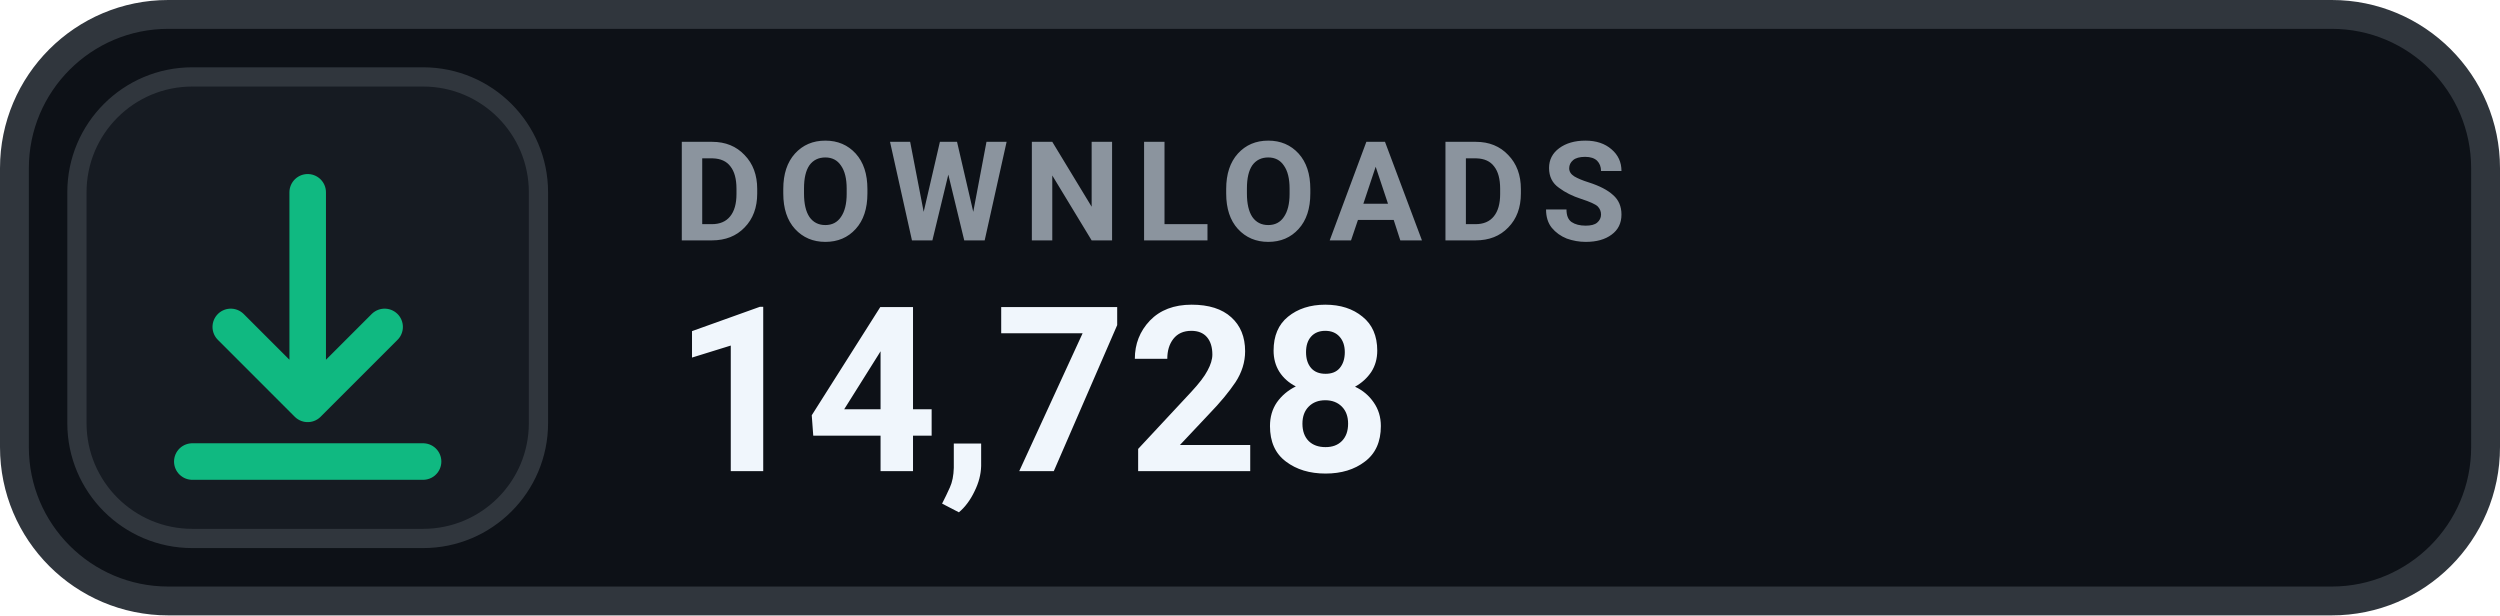
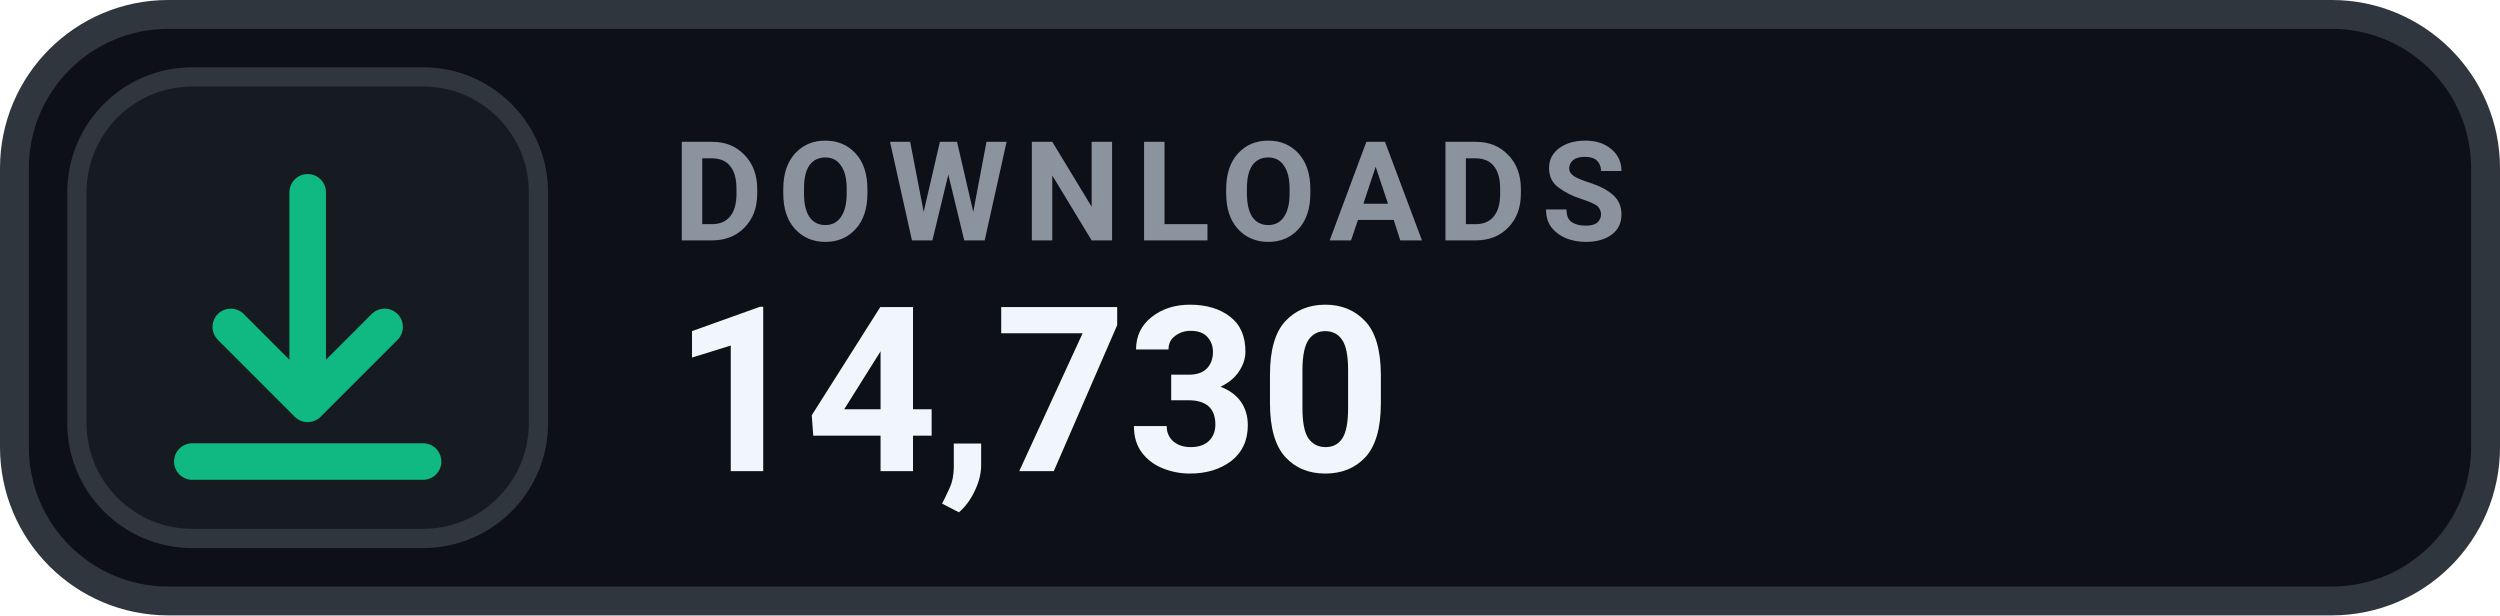
- <svg xmlns="http://www.w3.org/2000/svg" width="130" height="32" viewBox="0 0 130 32" role="img" aria-label="DOWNLOADS 14,728">
+ <svg xmlns="http://www.w3.org/2000/svg" width="130" height="32" viewBox="0 0 130 32" role="img" aria-label="DOWNLOADS 14,730">
  <rect x=".75" y=".75" width="128.5" height="30.5" rx="8" fill="#0D1117" stroke="#30363D" stroke-width="1.5" />
  <rect x="4" y="4" width="24" height="24" rx="6" fill="#161B22" stroke="#30363D" stroke-width="1" />
  <g transform="translate(16 16)" style="color:#10B981;">
    <path d="M0 -6 v11 m0 0 l4 -4 m-4 4 l-4 -4 M-6 8 h12" fill="none" stroke="currentColor" stroke-width="1.9" stroke-linecap="round" stroke-linejoin="round" />
  </g>
  <text x="35" y="12.5" fill="#8B949E" font-family="-apple-system,BlinkMacSystemFont,'Segoe UI',Roboto,Helvetica,Arial,sans-serif" font-size="7.2" font-weight="700" letter-spacing=".75">DOWNLOADS</text>
-   <text x="35" y="24.5" fill="#F0F6FC" font-family="-apple-system,BlinkMacSystemFont,'Segoe UI',Roboto,Helvetica,Arial,sans-serif" font-size="12" font-weight="700">14,728</text>
+   <text x="35" y="24.5" fill="#F0F6FC" font-family="-apple-system,BlinkMacSystemFont,'Segoe UI',Roboto,Helvetica,Arial,sans-serif" font-size="12" font-weight="700">14,730</text>
</svg>
